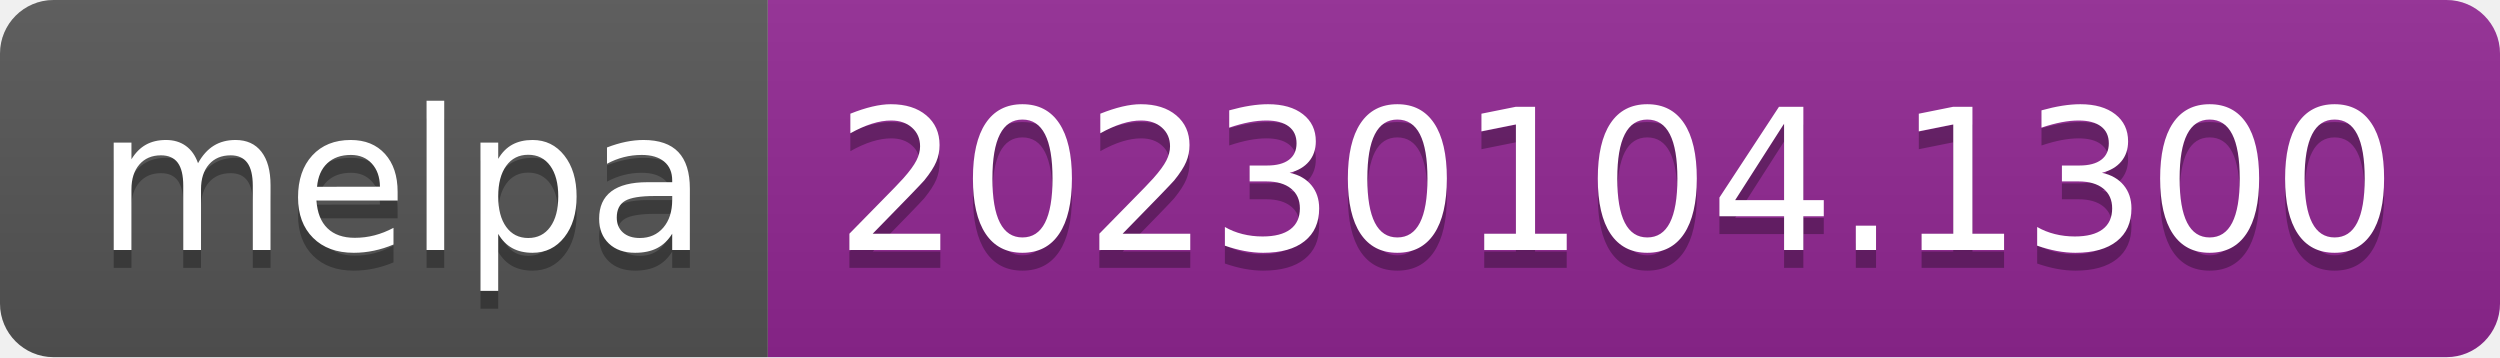
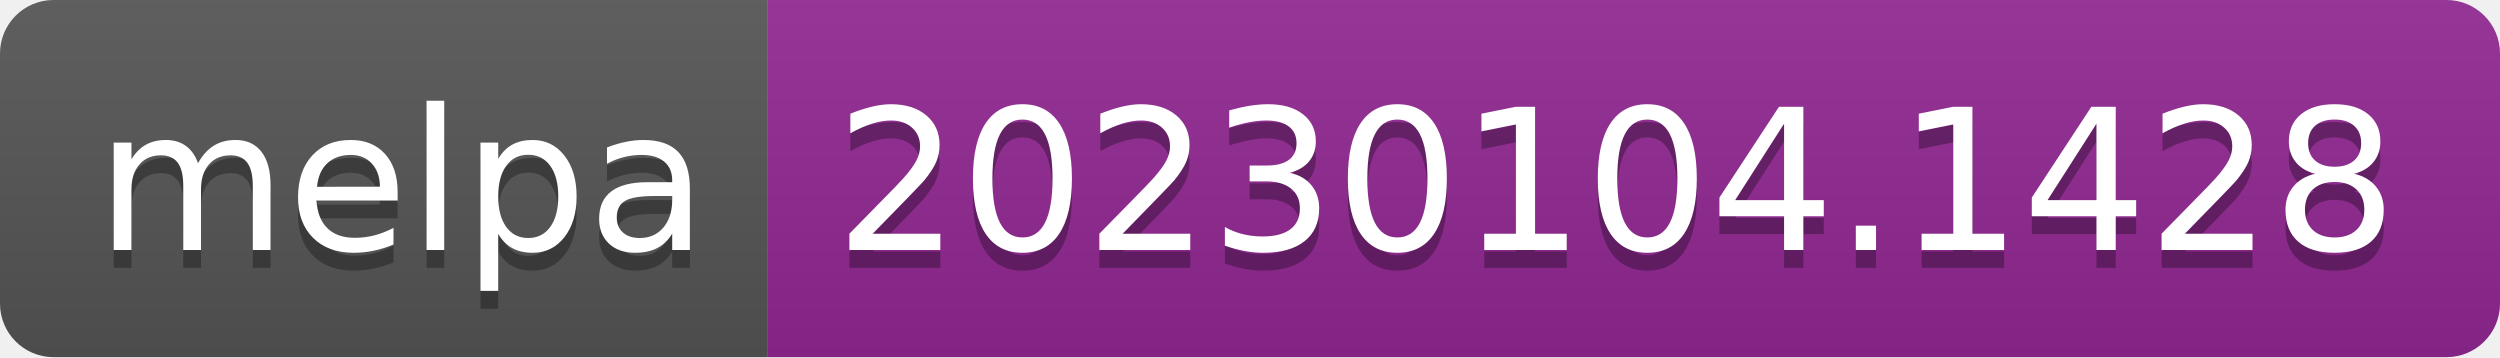
- <svg xmlns="http://www.w3.org/2000/svg" width="140" height="20" role="img" aria-label="melpa: 20230104.1300">
+ <svg xmlns="http://www.w3.org/2000/svg" width="140" height="20" role="img" aria-label="melpa: 20230104.1428">
  <linearGradient id="s" x2="0" y2="100%">
    <stop offset="0" stop-color="#bbb" stop-opacity=".1" />
    <stop offset="1" stop-opacity=".1" />
  </linearGradient>
  <clipPath id="r">
    <rect width="140" height="20" rx="3" fill="#fff" />
  </clipPath>
  <g clip-path="url(#r)">
    <rect width="43" height="20" fill="#555" />
    <rect x="43" width="97" height="20" fill="#922793" />
    <rect width="140" height="20" fill="url(#s)" />
  </g>
  <g fill="#fff" text-anchor="middle" font-family="Verdana,Geneva,DejaVu Sans,sans-serif" text-rendering="geometricPrecision" font-size="110">
    <text aria-hidden="true" x="225" y="150" fill="#010101" fill-opacity=".3" transform="scale(.1)" textLength="330">melpa</text>
    <text x="225" y="140" transform="scale(.1)" fill="#fff" textLength="330">melpa</text>
-     <text aria-hidden="true" x="905" y="150" fill="#010101" fill-opacity=".3" transform="scale(.1)" textLength="870">20230104.1300</text>
-     <text x="905" y="140" transform="scale(.1)" fill="#fff" textLength="870">20230104.1300</text>
+     <text aria-hidden="true" x="905" y="150" fill="#010101" fill-opacity=".3" transform="scale(.1)" textLength="870">20230104.1428</text>
+     <text x="905" y="140" transform="scale(.1)" fill="#fff" textLength="870">20230104.1428</text>
  </g>
</svg>
